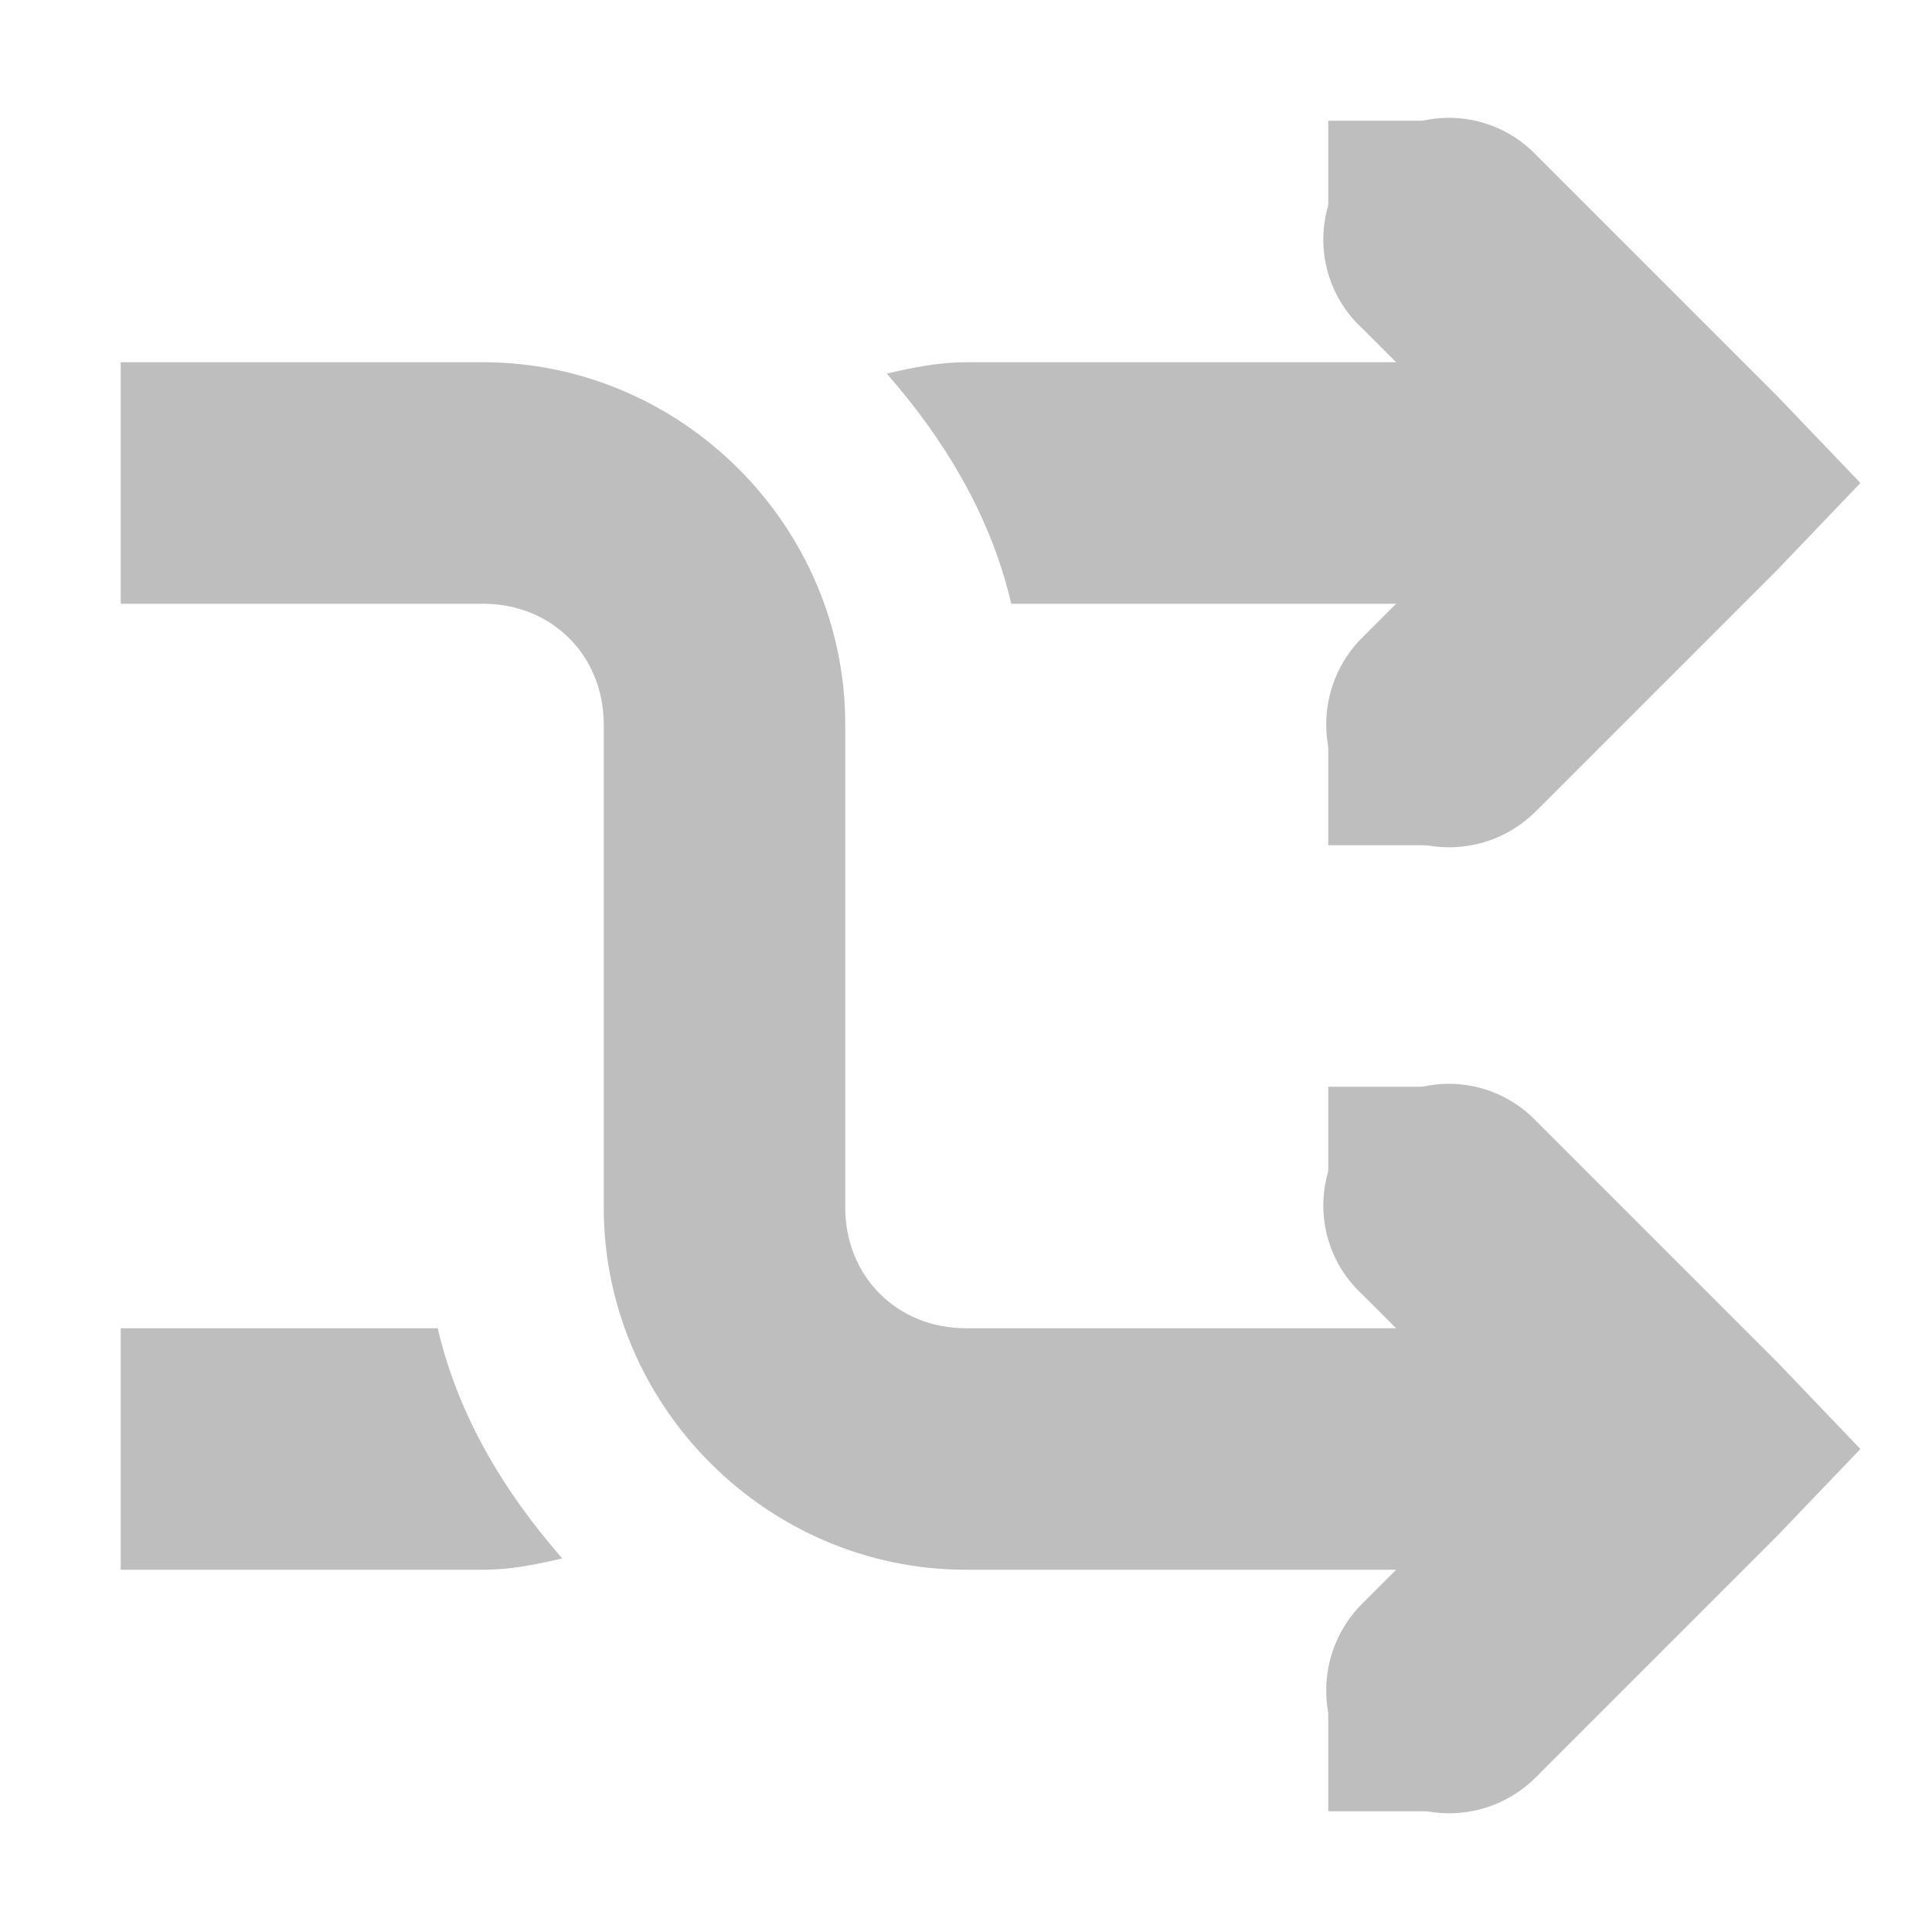
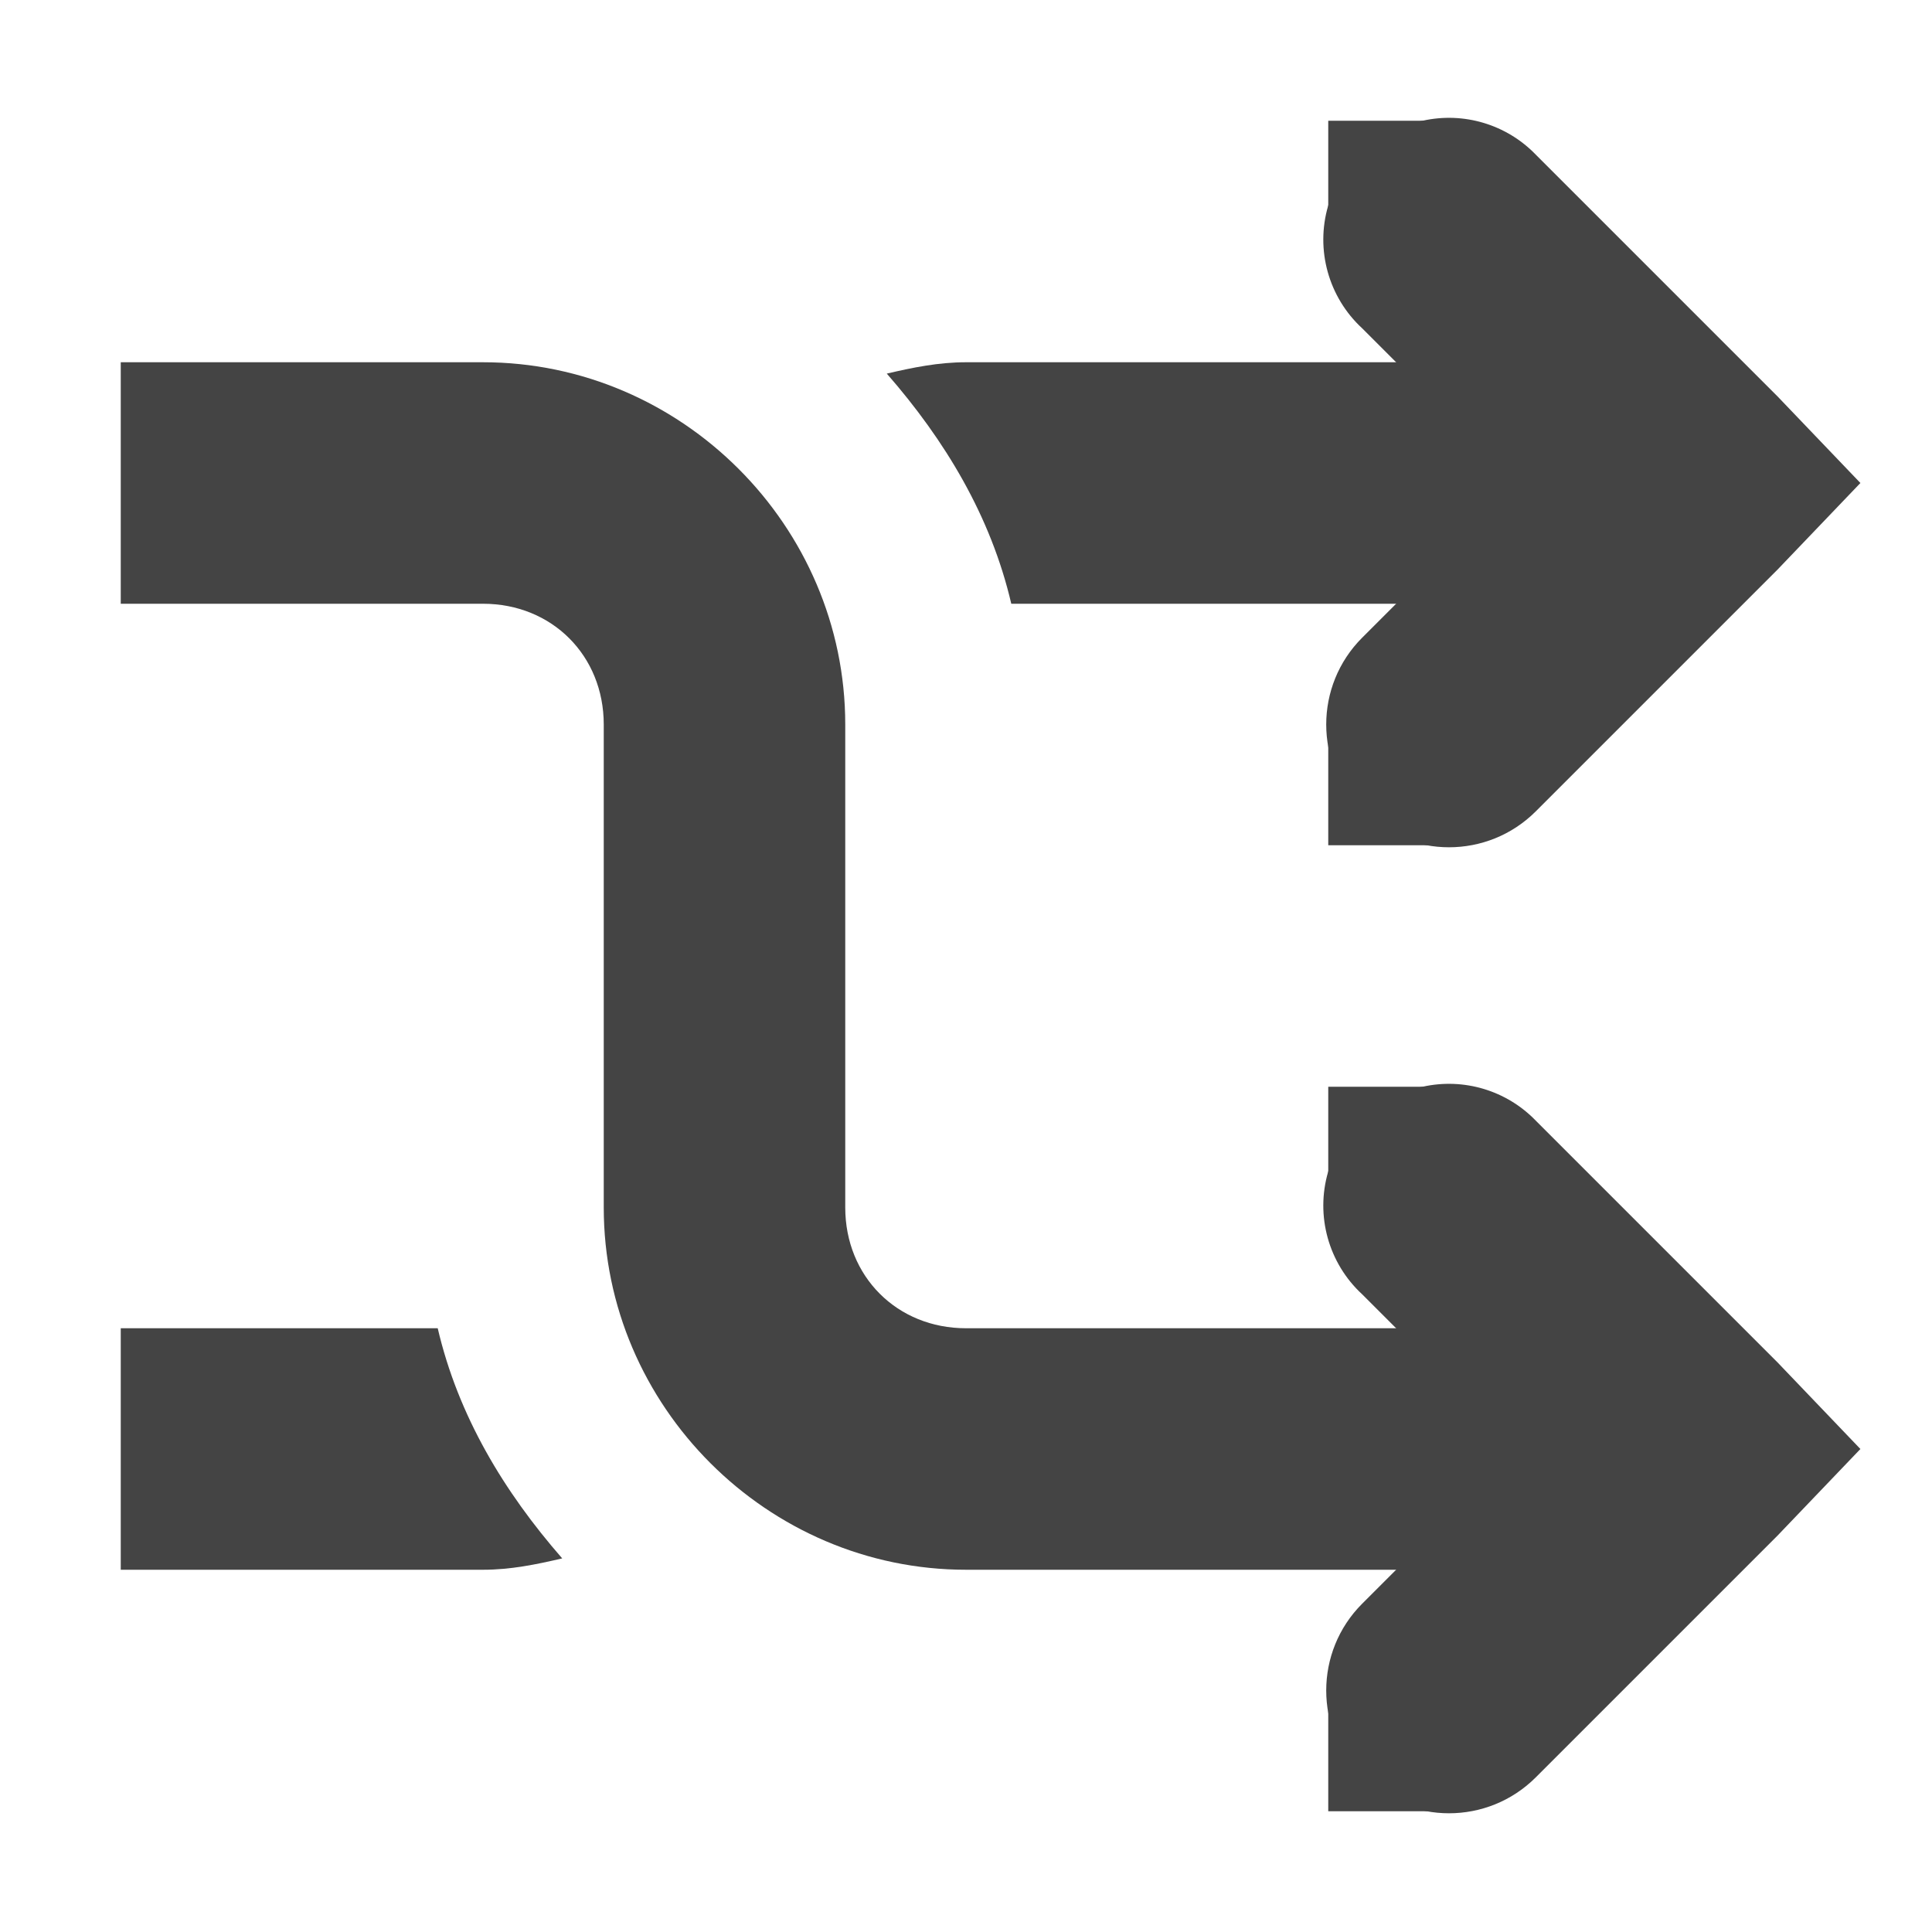
<svg xmlns="http://www.w3.org/2000/svg" width="16" height="16" version="1.1">
  <g id="layer9" transform="translate(-61 -277)">
-     <path d="m62 280v2h3c0.571 0 1 0.429 1 1v4c0 1.645 1.355 3 3 3h6v-2h-6c-0.571 0-1-0.429-1-1v-4c0-1.645-1.355-3-3-3h-3z" style="fill:#bebebe" />
-     <path d="m72.781 286a1 1 0 0 0-0.5 1.719l1.281 1.281-1.281 1.281a1.016 1.016 0 1 0 1.438 1.438l2-2 0.688-0.719-0.688-0.719-2-2a1 1 0 0 0-0.938-0.281z" style="fill:#bebebe" />
-     <path d="m72.781 278a1 1 0 0 0-0.5 1.719l1.281 1.281-1.281 1.281a1.016 1.016 0 1 0 1.438 1.438l2-2 0.688-0.719-0.688-0.719-2-2a1 1 0 0 0-0.938-0.281z" style="fill:#bebebe" />
-     <path d="m69 280c-0.23 0-0.441 0.044-0.656 0.094 0.481 0.551 0.861 1.178 1.031 1.906h5.625v-2h-6zm-7 8v2h3c0.23 0 0.441-0.044 0.656-0.094-0.481-0.551-0.861-1.178-1.031-1.906h-2.625z" style="fill:#bebebe" />
-     <rect width="1" height="1" x="72" y="286" style="fill:#bebebe" />
-     <rect width="1" height="1" x="72" y="291" style="fill:#bebebe" />
-     <rect width="1" height="1" x="72" y="278" style="fill:#bebebe" />
-     <rect width="1" height="1" x="72" y="283" style="fill:#bebebe" />
+     <path fill="#444" d="m62 280v2h3c0.571 0 1 0.429 1 1v4c0 1.645 1.355 3 3 3h6v-2h-6c-0.571 0-1-0.429-1-1v-4c0-1.645-1.355-3-3-3h-3z" />
+     <path fill="#444" d="m72.781 286a1 1 0 0 0-0.5 1.719l1.281 1.281-1.281 1.281a1.016 1.016 0 1 0 1.438 1.438l2-2 0.688-0.719-0.688-0.719-2-2a1 1 0 0 0-0.938-0.281z" />
+     <path fill="#444" d="m72.781 278a1 1 0 0 0-0.5 1.719l1.281 1.281-1.281 1.281a1.016 1.016 0 1 0 1.438 1.438l2-2 0.688-0.719-0.688-0.719-2-2a1 1 0 0 0-0.938-0.281z" />
+     <path fill="#444" d="m69 280c-0.23 0-0.441 0.044-0.656 0.094 0.481 0.551 0.861 1.178 1.031 1.906h5.625v-2h-6zm-7 8v2h3c0.23 0 0.441-0.044 0.656-0.094-0.481-0.551-0.861-1.178-1.031-1.906h-2.625z" />
+     <rect fill="#444" width="1" height="1" x="72" y="286" />
+     <rect fill="#444" width="1" height="1" x="72" y="291" />
+     <rect fill="#444" width="1" height="1" x="72" y="278" />
+     <rect fill="#444" width="1" height="1" x="72" y="283" />
  </g>
</svg>
